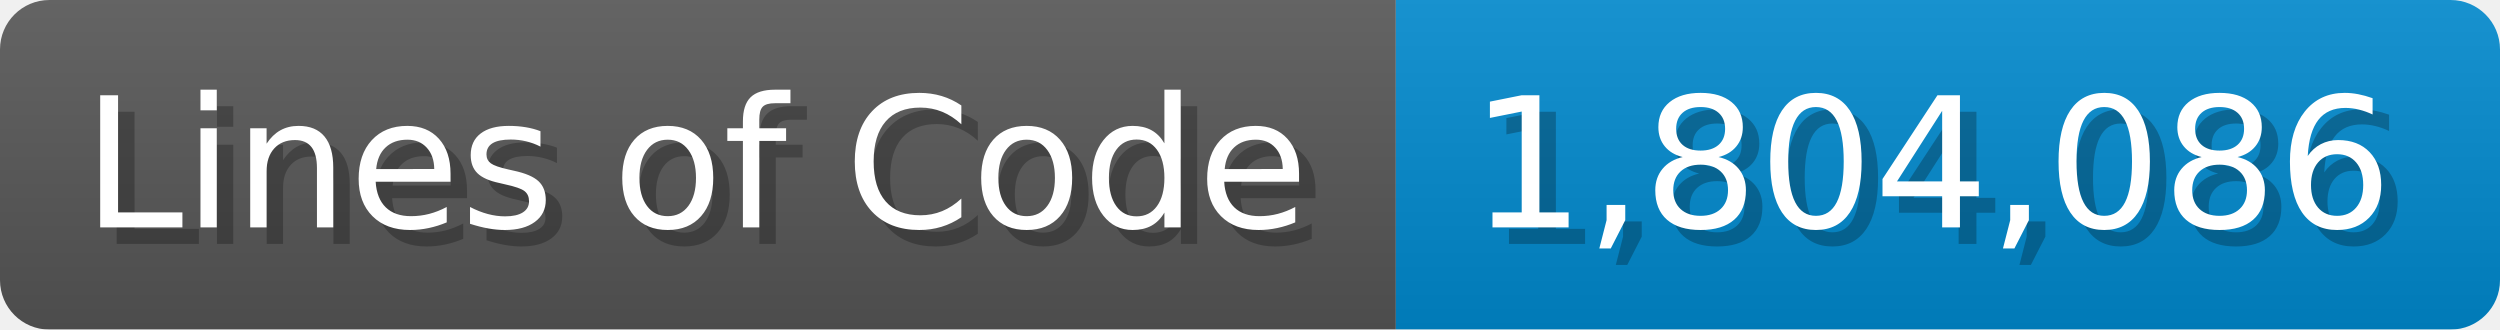
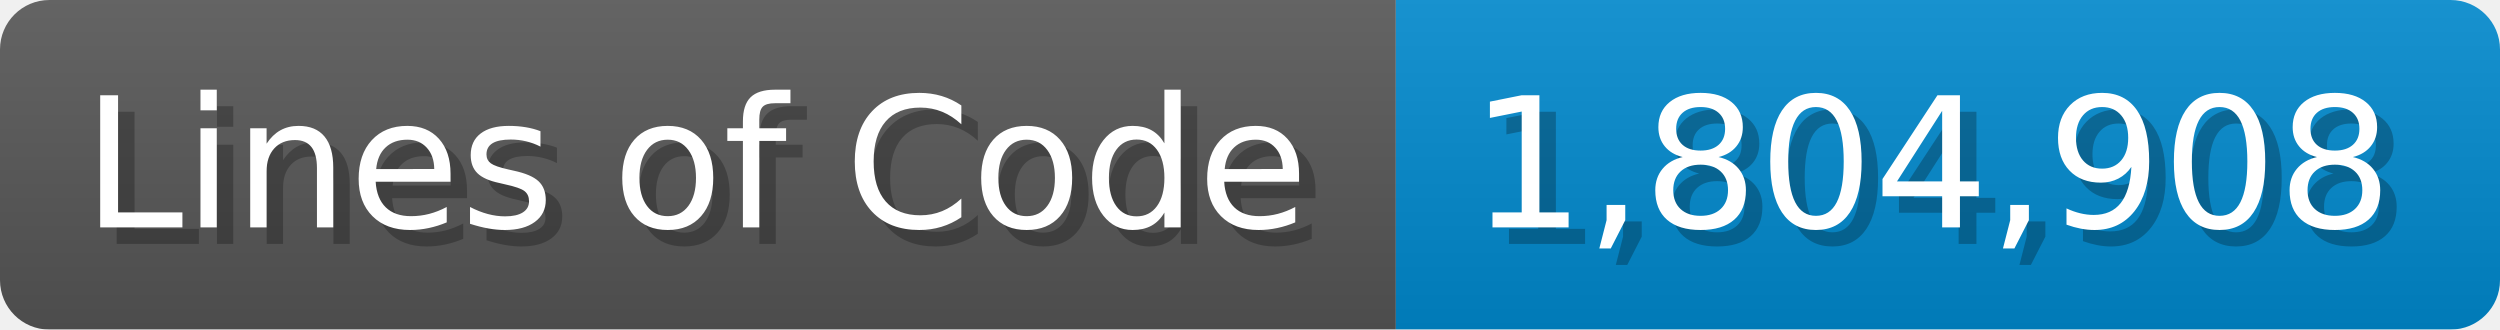
<svg xmlns="http://www.w3.org/2000/svg" width="151.7" height="20" viewBox="0 0 1517 200">
  <linearGradient id="a" x2="0" y2="100%">
    <stop offset="0" stop-opacity=".1" stop-color="#EEE" />
    <stop offset="1" stop-opacity=".1" />
  </linearGradient>
  <mask id="m">
    <rect width="1517" height="200" rx="30" fill="#FFF" />
  </mask>
  <g mask="url(#m)">
    <rect width="847" height="200" fill="#555" />
    <rect width="670" height="200" fill="#08C" x="847" />
    <rect width="1517" height="200" fill="url(#a)" />
  </g>
  <g fill="#fff" text-anchor="start" font-family="Verdana,DejaVu Sans,sans-serif" font-size="110">
    <text x="60" y="148" textLength="747" fill="#000" opacity="0.25">Lines of Code</text>
    <text x="50" y="138" textLength="747">Lines of Code</text>
-     <text x="902" y="148" textLength="570" fill="#000" opacity="0.25">1,804,086</text>
-     <text x="892" y="138" textLength="570">1,804,086</text>
+     <text x="902" y="148" textLength="570" fill="#000" opacity="0.25">1,804,908</text>
+     <text x="892" y="138" textLength="570">1,804,908</text>
  </g>
</svg>
